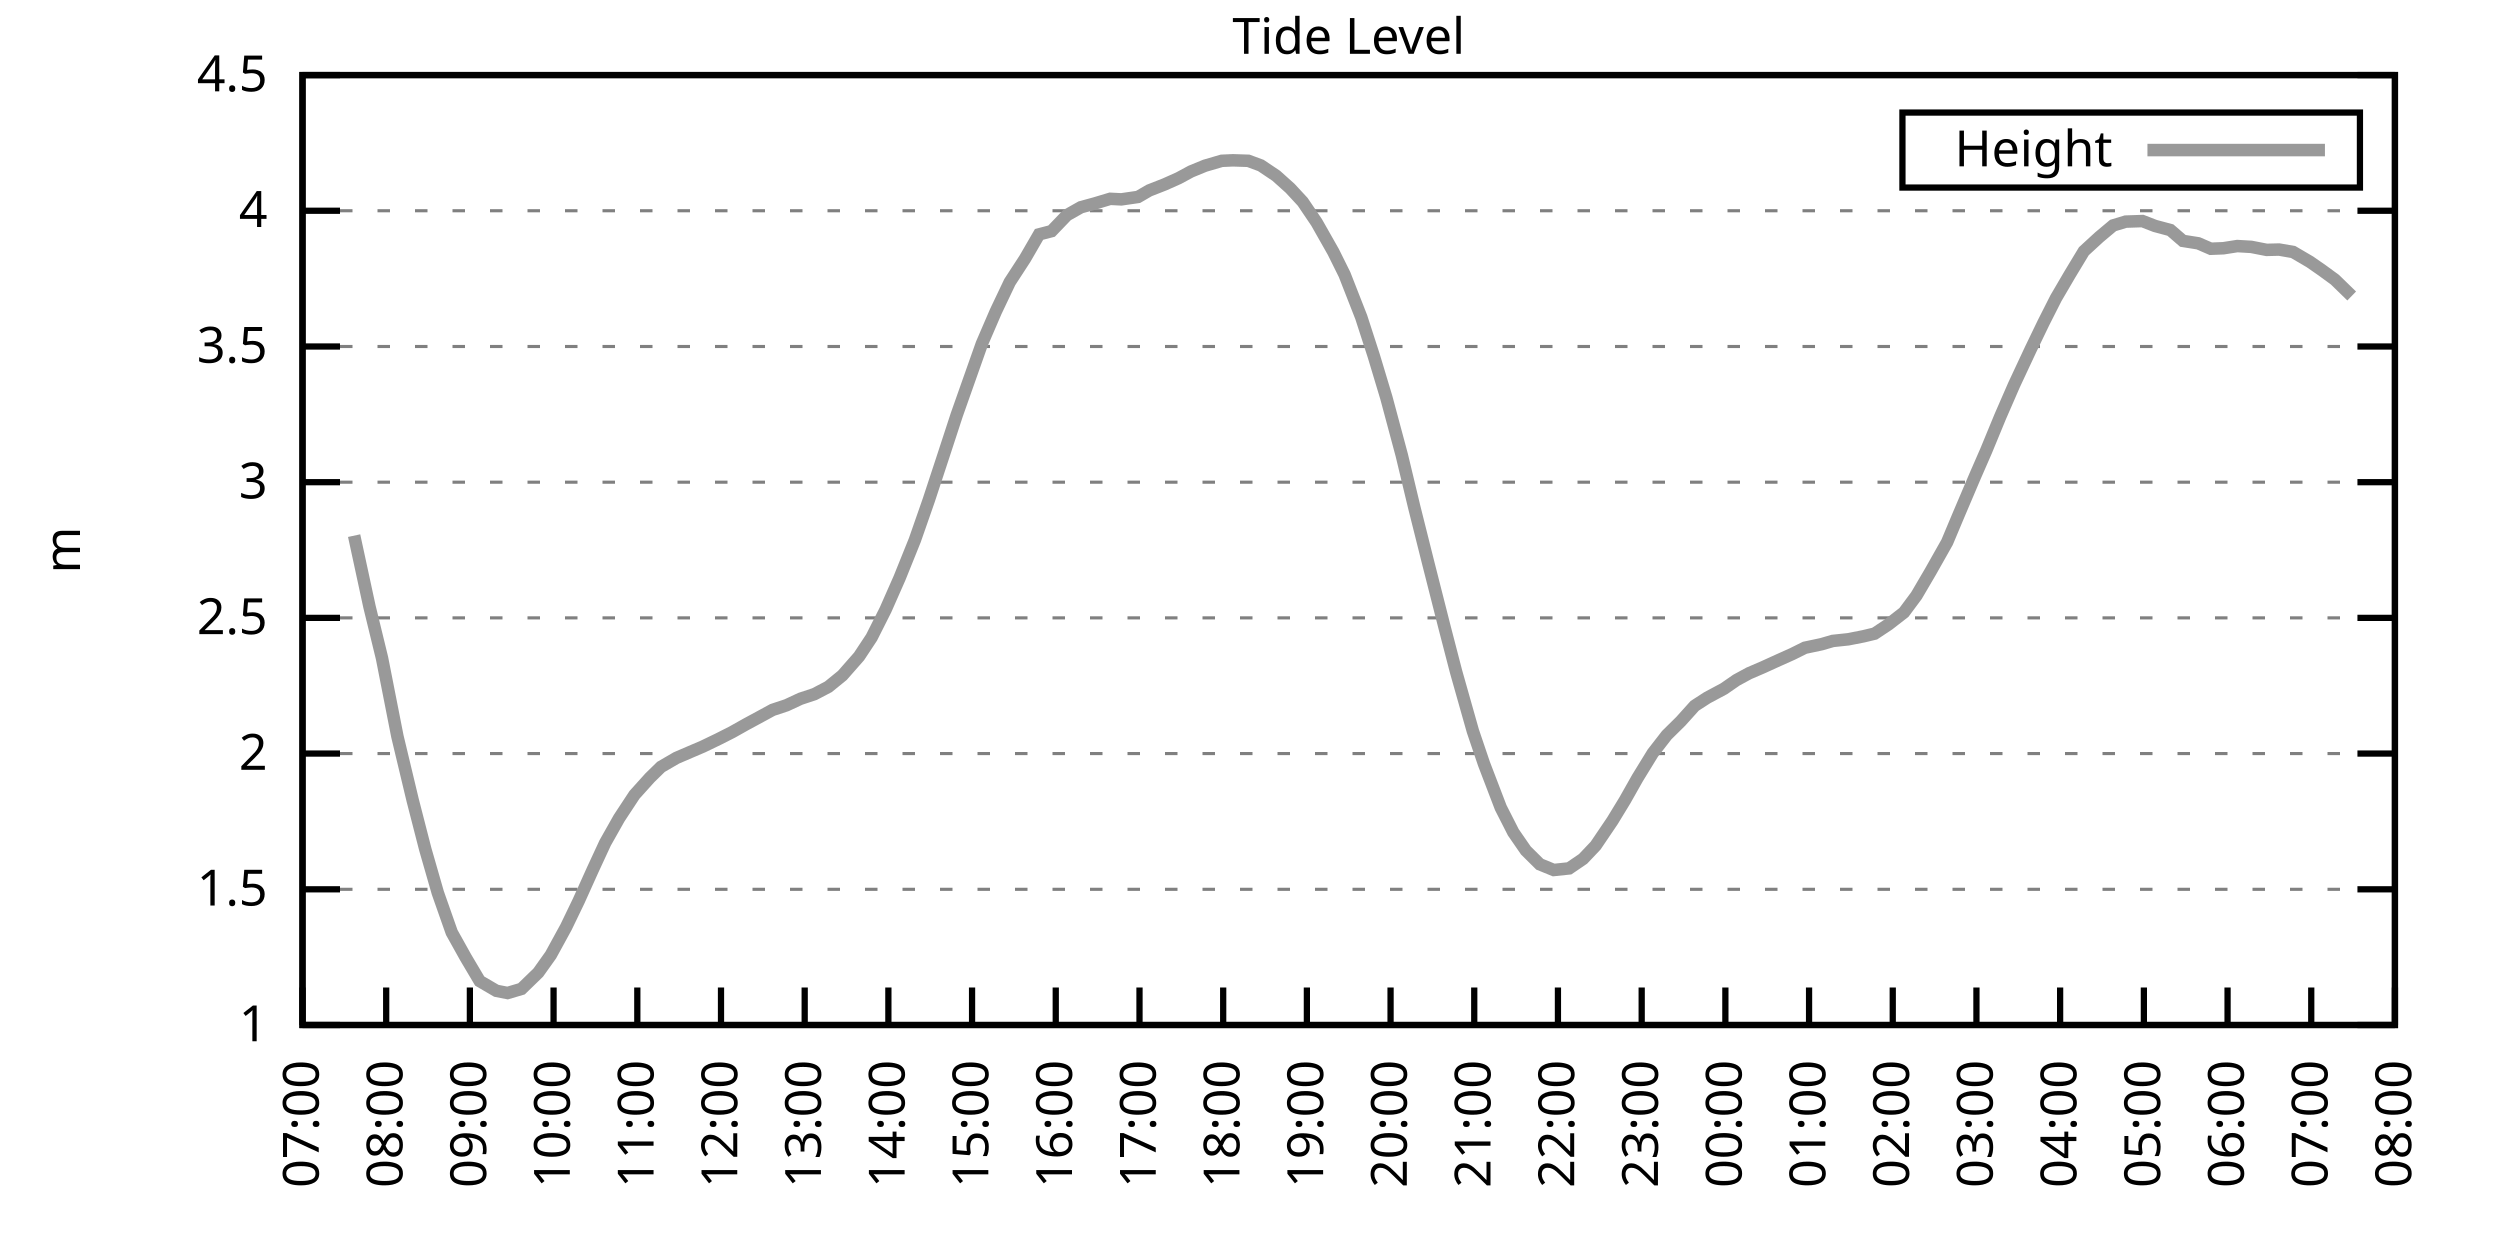
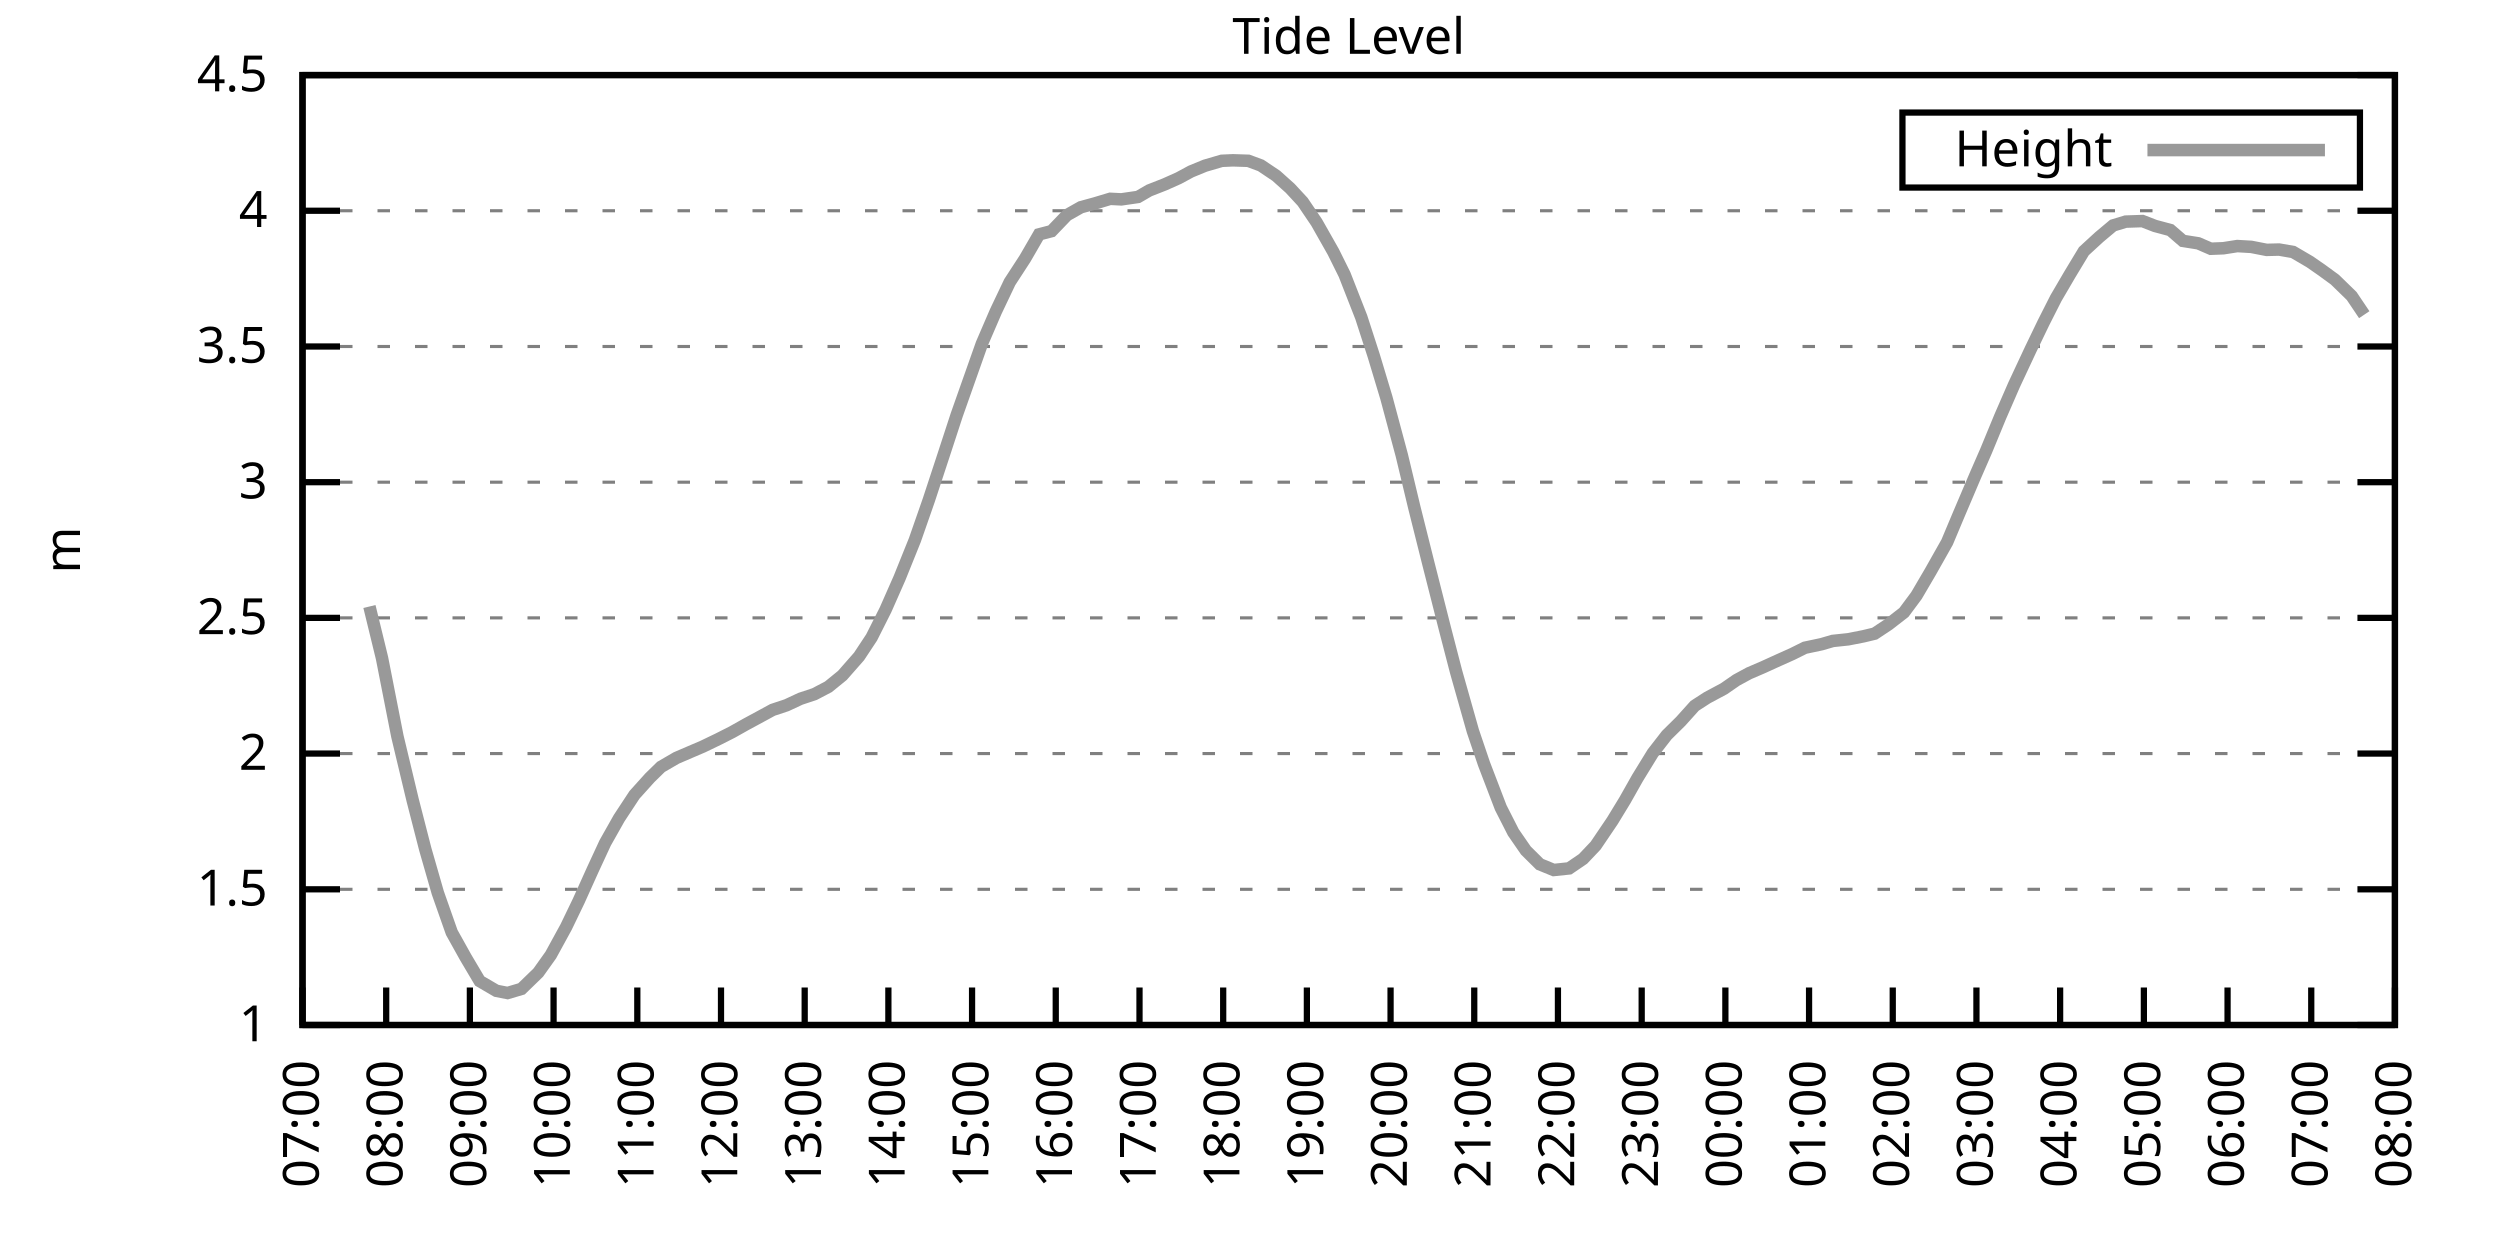
<svg xmlns="http://www.w3.org/2000/svg" xmlns:xlink="http://www.w3.org/1999/xlink" width="400" height="200" viewBox="0 0 400 200">
  <g id="gnuplot_canvas">
    <rect x="0" y="0" width="400" height="200" fill="none" />
    <defs>
      <circle id="gpDot" r="0.5" stroke-width="0.5" stroke="currentColor" />
      <path id="gpPt0" stroke-width="0.333" stroke="currentColor" d="M-1,0 h2 M0,-1 v2" />
      <path id="gpPt1" stroke-width="0.333" stroke="currentColor" d="M-1,-1 L1,1 M1,-1 L-1,1" />
      <path id="gpPt2" stroke-width="0.333" stroke="currentColor" d="M-1,0 L1,0 M0,-1 L0,1 M-1,-1 L1,1 M-1,1 L1,-1" />
      <rect id="gpPt3" stroke-width="0.333" stroke="currentColor" x="-1" y="-1" width="2" height="2" />
      <rect id="gpPt4" stroke-width="0.333" stroke="currentColor" fill="currentColor" x="-1" y="-1" width="2" height="2" />
      <circle id="gpPt5" stroke-width="0.333" stroke="currentColor" cx="0" cy="0" r="1" />
      <use xlink:href="#gpPt5" id="gpPt6" fill="currentColor" stroke="none" />
      <path id="gpPt7" stroke-width="0.333" stroke="currentColor" d="M0,-1.33 L-1.33,0.67 L1.33,0.67 z" />
      <use xlink:href="#gpPt7" id="gpPt8" fill="currentColor" stroke="none" />
      <use xlink:href="#gpPt7" id="gpPt9" stroke="currentColor" transform="rotate(180)" />
      <use xlink:href="#gpPt9" id="gpPt10" fill="currentColor" stroke="none" />
      <use xlink:href="#gpPt3" id="gpPt11" stroke="currentColor" transform="rotate(45)" />
      <use xlink:href="#gpPt11" id="gpPt12" fill="currentColor" stroke="none" />
      <path id="gpPt13" stroke-width="0.333" stroke="currentColor" d="M0,1.330 L1.265,0.411 L0.782,-1.067 L-0.782,-1.076 L-1.265,0.411 z" />
      <use xlink:href="#gpPt13" id="gpPt14" fill="currentColor" stroke="none" />
      <filter id="textbox" filterUnits="objectBoundingBox" x="0" y="0" height="1" width="1">
        <feFlood flood-color="white" flood-opacity="1" result="bgnd" />
        <feComposite in="SourceGraphic" in2="bgnd" operator="atop" />
      </filter>
      <filter id="greybox" filterUnits="objectBoundingBox" x="0" y="0" height="1" width="1">
        <feFlood flood-color="lightgrey" flood-opacity="1" result="grey" />
        <feComposite in="SourceGraphic" in2="grey" operator="atop" />
      </filter>
    </defs>
    <g fill="none" color="white" stroke="currentColor" stroke-width="1.00" stroke-linecap="butt" stroke-linejoin="miter">
</g>
    <g fill="none" color="black" stroke="currentColor" stroke-width="1.00" stroke-linecap="butt" stroke-linejoin="miter">
      <g stroke="none" shape-rendering="crispEdges">
        <polygon fill="rgb(255, 255, 255)" points="48.40,164.00 383.18,164.00 383.18,12.02 48.40,12.02 " />
      </g>
    </g>
    <g fill="none" color="black" stroke="currentColor" stroke-width="1.00" stroke-linecap="butt" stroke-linejoin="miter">
</g>
    <g fill="none" color="black" stroke="black" stroke-width="0.50" stroke-linecap="butt" stroke-linejoin="miter">
</g>
    <g fill="none" color="gray" stroke="currentColor" stroke-width="0.50" stroke-linecap="butt" stroke-linejoin="miter">
      <path stroke="gray" stroke-dasharray="2,4" class="gridline" d="M48.40,164.00 L383.19,164.00  " />
    </g>
    <g fill="none" color="gray" stroke="gray" stroke-width="1.00" stroke-linecap="butt" stroke-linejoin="miter">
</g>
    <g fill="none" color="black" stroke="currentColor" stroke-width="1.00" stroke-linecap="butt" stroke-linejoin="miter">
      <path stroke="black" d="M48.40,164.00 L54.40,164.00 M383.19,164.00 L377.19,164.00  " />
      <g transform="translate(42.80,166.60)" stroke="none" fill="black" font-family="Sans" font-size="8.00" text-anchor="end">
        <text>
          <tspan font-family="Sans"> 1</tspan>
        </text>
      </g>
    </g>
    <g fill="none" color="black" stroke="currentColor" stroke-width="1.00" stroke-linecap="butt" stroke-linejoin="miter">
</g>
    <g fill="none" color="black" stroke="black" stroke-width="0.50" stroke-linecap="butt" stroke-linejoin="miter">
</g>
    <g fill="none" color="gray" stroke="currentColor" stroke-width="0.50" stroke-linecap="butt" stroke-linejoin="miter">
      <path stroke="gray" stroke-dasharray="2,4" class="gridline" d="M48.40,142.29 L383.19,142.29  " />
    </g>
    <g fill="none" color="gray" stroke="gray" stroke-width="1.00" stroke-linecap="butt" stroke-linejoin="miter">
</g>
    <g fill="none" color="black" stroke="currentColor" stroke-width="1.00" stroke-linecap="butt" stroke-linejoin="miter">
      <path stroke="black" d="M48.40,142.29 L54.40,142.29 M383.19,142.29 L377.19,142.29  " />
      <g transform="translate(42.80,144.89)" stroke="none" fill="black" font-family="Sans" font-size="8.00" text-anchor="end">
        <text>
          <tspan font-family="Sans"> 1.5</tspan>
        </text>
      </g>
    </g>
    <g fill="none" color="black" stroke="currentColor" stroke-width="1.00" stroke-linecap="butt" stroke-linejoin="miter">
</g>
    <g fill="none" color="black" stroke="black" stroke-width="0.50" stroke-linecap="butt" stroke-linejoin="miter">
</g>
    <g fill="none" color="gray" stroke="currentColor" stroke-width="0.50" stroke-linecap="butt" stroke-linejoin="miter">
      <path stroke="gray" stroke-dasharray="2,4" class="gridline" d="M48.40,120.57 L383.19,120.57  " />
    </g>
    <g fill="none" color="gray" stroke="gray" stroke-width="1.00" stroke-linecap="butt" stroke-linejoin="miter">
</g>
    <g fill="none" color="black" stroke="currentColor" stroke-width="1.00" stroke-linecap="butt" stroke-linejoin="miter">
      <path stroke="black" d="M48.40,120.57 L54.40,120.57 M383.19,120.57 L377.19,120.57  " />
      <g transform="translate(42.80,123.17)" stroke="none" fill="black" font-family="Sans" font-size="8.00" text-anchor="end">
        <text>
          <tspan font-family="Sans"> 2</tspan>
        </text>
      </g>
    </g>
    <g fill="none" color="black" stroke="currentColor" stroke-width="1.00" stroke-linecap="butt" stroke-linejoin="miter">
</g>
    <g fill="none" color="black" stroke="black" stroke-width="0.50" stroke-linecap="butt" stroke-linejoin="miter">
</g>
    <g fill="none" color="gray" stroke="currentColor" stroke-width="0.50" stroke-linecap="butt" stroke-linejoin="miter">
      <path stroke="gray" stroke-dasharray="2,4" class="gridline" d="M48.40,98.86 L383.19,98.86  " />
    </g>
    <g fill="none" color="gray" stroke="gray" stroke-width="1.00" stroke-linecap="butt" stroke-linejoin="miter">
</g>
    <g fill="none" color="black" stroke="currentColor" stroke-width="1.00" stroke-linecap="butt" stroke-linejoin="miter">
      <path stroke="black" d="M48.40,98.86 L54.40,98.86 M383.19,98.86 L377.19,98.86  " />
      <g transform="translate(42.80,101.46)" stroke="none" fill="black" font-family="Sans" font-size="8.00" text-anchor="end">
        <text>
          <tspan font-family="Sans"> 2.5</tspan>
        </text>
      </g>
    </g>
    <g fill="none" color="black" stroke="currentColor" stroke-width="1.00" stroke-linecap="butt" stroke-linejoin="miter">
</g>
    <g fill="none" color="black" stroke="black" stroke-width="0.50" stroke-linecap="butt" stroke-linejoin="miter">
</g>
    <g fill="none" color="gray" stroke="currentColor" stroke-width="0.50" stroke-linecap="butt" stroke-linejoin="miter">
      <path stroke="gray" stroke-dasharray="2,4" class="gridline" d="M48.40,77.15 L383.19,77.15  " />
    </g>
    <g fill="none" color="gray" stroke="gray" stroke-width="1.00" stroke-linecap="butt" stroke-linejoin="miter">
</g>
    <g fill="none" color="black" stroke="currentColor" stroke-width="1.00" stroke-linecap="butt" stroke-linejoin="miter">
      <path stroke="black" d="M48.40,77.15 L54.40,77.15 M383.19,77.15 L377.19,77.15  " />
      <g transform="translate(42.80,79.75)" stroke="none" fill="black" font-family="Sans" font-size="8.00" text-anchor="end">
        <text>
          <tspan font-family="Sans"> 3</tspan>
        </text>
      </g>
    </g>
    <g fill="none" color="black" stroke="currentColor" stroke-width="1.00" stroke-linecap="butt" stroke-linejoin="miter">
</g>
    <g fill="none" color="black" stroke="black" stroke-width="0.50" stroke-linecap="butt" stroke-linejoin="miter">
</g>
    <g fill="none" color="gray" stroke="currentColor" stroke-width="0.50" stroke-linecap="butt" stroke-linejoin="miter">
      <path stroke="gray" stroke-dasharray="2,4" class="gridline" d="M48.40,55.44 L383.19,55.44  " />
    </g>
    <g fill="none" color="gray" stroke="gray" stroke-width="1.00" stroke-linecap="butt" stroke-linejoin="miter">
</g>
    <g fill="none" color="black" stroke="currentColor" stroke-width="1.00" stroke-linecap="butt" stroke-linejoin="miter">
      <path stroke="black" d="M48.40,55.44 L54.40,55.44 M383.19,55.44 L377.19,55.44  " />
      <g transform="translate(42.80,58.04)" stroke="none" fill="black" font-family="Sans" font-size="8.00" text-anchor="end">
        <text>
          <tspan font-family="Sans"> 3.5</tspan>
        </text>
      </g>
    </g>
    <g fill="none" color="black" stroke="currentColor" stroke-width="1.00" stroke-linecap="butt" stroke-linejoin="miter">
</g>
    <g fill="none" color="black" stroke="black" stroke-width="0.50" stroke-linecap="butt" stroke-linejoin="miter">
</g>
    <g fill="none" color="gray" stroke="currentColor" stroke-width="0.50" stroke-linecap="butt" stroke-linejoin="miter">
      <path stroke="gray" stroke-dasharray="2,4" class="gridline" d="M48.40,33.72 L383.19,33.72  " />
    </g>
    <g fill="none" color="gray" stroke="gray" stroke-width="1.00" stroke-linecap="butt" stroke-linejoin="miter">
</g>
    <g fill="none" color="black" stroke="currentColor" stroke-width="1.00" stroke-linecap="butt" stroke-linejoin="miter">
      <path stroke="black" d="M48.40,33.72 L54.40,33.72 M383.19,33.72 L377.19,33.72  " />
      <g transform="translate(42.80,36.32)" stroke="none" fill="black" font-family="Sans" font-size="8.00" text-anchor="end">
        <text>
          <tspan font-family="Sans"> 4</tspan>
        </text>
      </g>
    </g>
    <g fill="none" color="black" stroke="currentColor" stroke-width="1.00" stroke-linecap="butt" stroke-linejoin="miter">
</g>
    <g fill="none" color="black" stroke="black" stroke-width="0.50" stroke-linecap="butt" stroke-linejoin="miter">
</g>
    <g fill="none" color="gray" stroke="currentColor" stroke-width="0.50" stroke-linecap="butt" stroke-linejoin="miter">
      <path stroke="gray" stroke-dasharray="2,4" class="gridline" d="M48.40,12.01 L383.19,12.01  " />
    </g>
    <g fill="none" color="gray" stroke="gray" stroke-width="1.00" stroke-linecap="butt" stroke-linejoin="miter">
</g>
    <g fill="none" color="black" stroke="currentColor" stroke-width="1.00" stroke-linecap="butt" stroke-linejoin="miter">
      <path stroke="black" d="M48.40,12.01 L54.40,12.01 M383.19,12.01 L377.19,12.01  " />
      <g transform="translate(42.80,14.61)" stroke="none" fill="black" font-family="Sans" font-size="8.00" text-anchor="end">
        <text>
          <tspan font-family="Sans"> 4.5</tspan>
        </text>
      </g>
    </g>
    <g fill="none" color="black" stroke="currentColor" stroke-width="1.00" stroke-linecap="butt" stroke-linejoin="miter">
      <path stroke="black" d="M48.40,164.00 L48.40,158.00  " />
      <g transform="translate(51.00,169.60) rotate(270.00)" stroke="none" fill="black" font-family="Sans" font-size="8.00" text-anchor="end">
        <text>
          <tspan font-family="Sans">07:00</tspan>
        </text>
      </g>
    </g>
    <g fill="none" color="black" stroke="currentColor" stroke-width="1.00" stroke-linecap="butt" stroke-linejoin="miter">
      <path stroke="black" d="M61.79,164.00 L61.79,158.00  " />
      <g transform="translate(64.39,169.60) rotate(270.00)" stroke="none" fill="black" font-family="Sans" font-size="8.00" text-anchor="end">
        <text>
          <tspan font-family="Sans">08:00</tspan>
        </text>
      </g>
    </g>
    <g fill="none" color="black" stroke="currentColor" stroke-width="1.00" stroke-linecap="butt" stroke-linejoin="miter">
      <path stroke="black" d="M75.18,164.00 L75.18,158.00  " />
      <g transform="translate(77.78,169.60) rotate(270.00)" stroke="none" fill="black" font-family="Sans" font-size="8.00" text-anchor="end">
        <text>
          <tspan font-family="Sans">09:00</tspan>
        </text>
      </g>
    </g>
    <g fill="none" color="black" stroke="currentColor" stroke-width="1.00" stroke-linecap="butt" stroke-linejoin="miter">
      <path stroke="black" d="M88.57,164.00 L88.57,158.00  " />
      <g transform="translate(91.17,169.60) rotate(270.00)" stroke="none" fill="black" font-family="Sans" font-size="8.00" text-anchor="end">
        <text>
          <tspan font-family="Sans">10:00</tspan>
        </text>
      </g>
    </g>
    <g fill="none" color="black" stroke="currentColor" stroke-width="1.00" stroke-linecap="butt" stroke-linejoin="miter">
      <path stroke="black" d="M101.97,164.00 L101.97,158.00  " />
      <g transform="translate(104.57,169.60) rotate(270.00)" stroke="none" fill="black" font-family="Sans" font-size="8.00" text-anchor="end">
        <text>
          <tspan font-family="Sans">11:00</tspan>
        </text>
      </g>
    </g>
    <g fill="none" color="black" stroke="currentColor" stroke-width="1.00" stroke-linecap="butt" stroke-linejoin="miter">
      <path stroke="black" d="M115.36,164.00 L115.36,158.00  " />
      <g transform="translate(117.96,169.60) rotate(270.00)" stroke="none" fill="black" font-family="Sans" font-size="8.00" text-anchor="end">
        <text>
          <tspan font-family="Sans">12:00</tspan>
        </text>
      </g>
    </g>
    <g fill="none" color="black" stroke="currentColor" stroke-width="1.00" stroke-linecap="butt" stroke-linejoin="miter">
      <path stroke="black" d="M128.75,164.00 L128.75,158.00  " />
      <g transform="translate(131.35,169.60) rotate(270.00)" stroke="none" fill="black" font-family="Sans" font-size="8.00" text-anchor="end">
        <text>
          <tspan font-family="Sans">13:00</tspan>
        </text>
      </g>
    </g>
    <g fill="none" color="black" stroke="currentColor" stroke-width="1.00" stroke-linecap="butt" stroke-linejoin="miter">
      <path stroke="black" d="M142.14,164.00 L142.14,158.00  " />
      <g transform="translate(144.74,169.60) rotate(270.00)" stroke="none" fill="black" font-family="Sans" font-size="8.00" text-anchor="end">
        <text>
          <tspan font-family="Sans">14:00</tspan>
        </text>
      </g>
    </g>
    <g fill="none" color="black" stroke="currentColor" stroke-width="1.00" stroke-linecap="butt" stroke-linejoin="miter">
      <path stroke="black" d="M155.53,164.00 L155.53,158.00  " />
      <g transform="translate(158.13,169.60) rotate(270.00)" stroke="none" fill="black" font-family="Sans" font-size="8.00" text-anchor="end">
        <text>
          <tspan font-family="Sans">15:00</tspan>
        </text>
      </g>
    </g>
    <g fill="none" color="black" stroke="currentColor" stroke-width="1.00" stroke-linecap="butt" stroke-linejoin="miter">
      <path stroke="black" d="M168.92,164.00 L168.92,158.00  " />
      <g transform="translate(171.52,169.60) rotate(270.00)" stroke="none" fill="black" font-family="Sans" font-size="8.00" text-anchor="end">
        <text>
          <tspan font-family="Sans">16:00</tspan>
        </text>
      </g>
    </g>
    <g fill="none" color="black" stroke="currentColor" stroke-width="1.00" stroke-linecap="butt" stroke-linejoin="miter">
      <path stroke="black" d="M182.32,164.00 L182.32,158.00  " />
      <g transform="translate(184.92,169.60) rotate(270.00)" stroke="none" fill="black" font-family="Sans" font-size="8.00" text-anchor="end">
        <text>
          <tspan font-family="Sans">17:00</tspan>
        </text>
      </g>
    </g>
    <g fill="none" color="black" stroke="currentColor" stroke-width="1.00" stroke-linecap="butt" stroke-linejoin="miter">
      <path stroke="black" d="M195.71,164.00 L195.71,158.00  " />
      <g transform="translate(198.31,169.60) rotate(270.00)" stroke="none" fill="black" font-family="Sans" font-size="8.00" text-anchor="end">
        <text>
          <tspan font-family="Sans">18:00</tspan>
        </text>
      </g>
    </g>
    <g fill="none" color="black" stroke="currentColor" stroke-width="1.00" stroke-linecap="butt" stroke-linejoin="miter">
      <path stroke="black" d="M209.10,164.00 L209.10,158.00  " />
      <g transform="translate(211.70,169.60) rotate(270.00)" stroke="none" fill="black" font-family="Sans" font-size="8.00" text-anchor="end">
        <text>
          <tspan font-family="Sans">19:00</tspan>
        </text>
      </g>
    </g>
    <g fill="none" color="black" stroke="currentColor" stroke-width="1.00" stroke-linecap="butt" stroke-linejoin="miter">
      <path stroke="black" d="M222.49,164.00 L222.49,158.00  " />
      <g transform="translate(225.09,169.60) rotate(270.00)" stroke="none" fill="black" font-family="Sans" font-size="8.00" text-anchor="end">
        <text>
          <tspan font-family="Sans">20:00</tspan>
        </text>
      </g>
    </g>
    <g fill="none" color="black" stroke="currentColor" stroke-width="1.00" stroke-linecap="butt" stroke-linejoin="miter">
      <path stroke="black" d="M235.88,164.00 L235.88,158.00  " />
      <g transform="translate(238.48,169.60) rotate(270.00)" stroke="none" fill="black" font-family="Sans" font-size="8.00" text-anchor="end">
        <text>
          <tspan font-family="Sans">21:00</tspan>
        </text>
      </g>
    </g>
    <g fill="none" color="black" stroke="currentColor" stroke-width="1.00" stroke-linecap="butt" stroke-linejoin="miter">
      <path stroke="black" d="M249.27,164.00 L249.27,158.00  " />
      <g transform="translate(251.87,169.60) rotate(270.00)" stroke="none" fill="black" font-family="Sans" font-size="8.00" text-anchor="end">
        <text>
          <tspan font-family="Sans">22:00</tspan>
        </text>
      </g>
    </g>
    <g fill="none" color="black" stroke="currentColor" stroke-width="1.00" stroke-linecap="butt" stroke-linejoin="miter">
      <path stroke="black" d="M262.67,164.00 L262.67,158.00  " />
      <g transform="translate(265.27,169.60) rotate(270.00)" stroke="none" fill="black" font-family="Sans" font-size="8.00" text-anchor="end">
        <text>
          <tspan font-family="Sans">23:00</tspan>
        </text>
      </g>
    </g>
    <g fill="none" color="black" stroke="currentColor" stroke-width="1.00" stroke-linecap="butt" stroke-linejoin="miter">
      <path stroke="black" d="M276.06,164.00 L276.06,158.00  " />
      <g transform="translate(278.66,169.60) rotate(270.00)" stroke="none" fill="black" font-family="Sans" font-size="8.00" text-anchor="end">
        <text>
          <tspan font-family="Sans">00:00</tspan>
        </text>
      </g>
    </g>
    <g fill="none" color="black" stroke="currentColor" stroke-width="1.00" stroke-linecap="butt" stroke-linejoin="miter">
      <path stroke="black" d="M289.45,164.00 L289.45,158.00  " />
      <g transform="translate(292.05,169.60) rotate(270.00)" stroke="none" fill="black" font-family="Sans" font-size="8.00" text-anchor="end">
        <text>
          <tspan font-family="Sans">01:00</tspan>
        </text>
      </g>
    </g>
    <g fill="none" color="black" stroke="currentColor" stroke-width="1.00" stroke-linecap="butt" stroke-linejoin="miter">
      <path stroke="black" d="M302.84,164.00 L302.84,158.00  " />
      <g transform="translate(305.44,169.60) rotate(270.00)" stroke="none" fill="black" font-family="Sans" font-size="8.00" text-anchor="end">
        <text>
          <tspan font-family="Sans">02:00</tspan>
        </text>
      </g>
    </g>
    <g fill="none" color="black" stroke="currentColor" stroke-width="1.00" stroke-linecap="butt" stroke-linejoin="miter">
      <path stroke="black" d="M316.23,164.00 L316.23,158.00  " />
      <g transform="translate(318.83,169.60) rotate(270.00)" stroke="none" fill="black" font-family="Sans" font-size="8.00" text-anchor="end">
        <text>
          <tspan font-family="Sans">03:00</tspan>
        </text>
      </g>
    </g>
    <g fill="none" color="black" stroke="currentColor" stroke-width="1.00" stroke-linecap="butt" stroke-linejoin="miter">
      <path stroke="black" d="M329.62,164.00 L329.62,158.00  " />
      <g transform="translate(332.22,169.60) rotate(270.00)" stroke="none" fill="black" font-family="Sans" font-size="8.00" text-anchor="end">
        <text>
          <tspan font-family="Sans">04:00</tspan>
        </text>
      </g>
    </g>
    <g fill="none" color="black" stroke="currentColor" stroke-width="1.00" stroke-linecap="butt" stroke-linejoin="miter">
      <path stroke="black" d="M343.02,164.00 L343.02,158.00  " />
      <g transform="translate(345.62,169.60) rotate(270.00)" stroke="none" fill="black" font-family="Sans" font-size="8.00" text-anchor="end">
        <text>
          <tspan font-family="Sans">05:00</tspan>
        </text>
      </g>
    </g>
    <g fill="none" color="black" stroke="currentColor" stroke-width="1.00" stroke-linecap="butt" stroke-linejoin="miter">
      <path stroke="black" d="M356.41,164.00 L356.41,158.00  " />
      <g transform="translate(359.01,169.60) rotate(270.00)" stroke="none" fill="black" font-family="Sans" font-size="8.00" text-anchor="end">
        <text>
          <tspan font-family="Sans">06:00</tspan>
        </text>
      </g>
    </g>
    <g fill="none" color="black" stroke="currentColor" stroke-width="1.00" stroke-linecap="butt" stroke-linejoin="miter">
      <path stroke="black" d="M369.80,164.00 L369.80,158.00  " />
      <g transform="translate(372.40,169.60) rotate(270.00)" stroke="none" fill="black" font-family="Sans" font-size="8.00" text-anchor="end">
        <text>
          <tspan font-family="Sans">07:00</tspan>
        </text>
      </g>
    </g>
    <g fill="none" color="black" stroke="currentColor" stroke-width="1.00" stroke-linecap="butt" stroke-linejoin="miter">
      <path stroke="black" d="M383.19,164.00 L383.19,158.00  " />
      <g transform="translate(385.79,169.60) rotate(270.00)" stroke="none" fill="black" font-family="Sans" font-size="8.00" text-anchor="end">
        <text>
          <tspan font-family="Sans">08:00</tspan>
        </text>
      </g>
    </g>
    <g fill="none" color="black" stroke="currentColor" stroke-width="1.00" stroke-linecap="butt" stroke-linejoin="miter">
</g>
    <g fill="none" color="black" stroke="currentColor" stroke-width="1.00" stroke-linecap="butt" stroke-linejoin="miter">
      <path stroke="black" d="M48.40,12.01 L48.40,164.00 L383.19,164.00 L383.19,12.01 L48.40,12.01 Z  " />
    </g>
    <g fill="none" color="black" stroke="currentColor" stroke-width="1.00" stroke-linecap="butt" stroke-linejoin="miter">
</g>
    <g fill="none" color="black" stroke="currentColor" stroke-width="1.00" stroke-linecap="butt" stroke-linejoin="miter">
      <path stroke="black" d="M304.39,30.01 L304.39,18.01 L377.59,18.01 L377.59,30.01 L304.39,30.01 Z  " />
    </g>
    <g id="Tide_level_plot_1">
      <g fill="none" color="white" stroke="black" stroke-width="2.00" stroke-linecap="butt" stroke-linejoin="miter">
</g>
      <g fill="none" color="black" stroke="currentColor" stroke-width="2.00" stroke-linecap="butt" stroke-linejoin="miter">
        <g transform="translate(337.99,26.61)" stroke="none" fill="black" font-family="Sans" font-size="8.00" text-anchor="end">
          <text>
            <tspan font-family="Sans">Height</tspan>
          </text>
        </g>
      </g>
      <g fill="none" color="black" stroke="currentColor" stroke-width="2.00" stroke-linecap="butt" stroke-linejoin="miter">
-         <path stroke="rgb(153, 153, 153)" d="M343.59,24.01 L371.99,24.01 M56.66,85.70 L59.11,97.04 L61.12,105.29 L63.58,117.80 L66.03,128.04 L68.04,135.86   L70.05,142.85 L72.28,149.19 L74.51,153.19 L76.75,156.97 L79.42,158.53 L81.21,158.88 L83.44,158.22 L86.12,155.62   L88.13,152.80 L90.58,148.32 L92.59,144.15 L94.82,139.20 L96.83,134.86 L99.06,130.91 L101.52,127.17 L103.98,124.44   L105.76,122.70 L108.22,121.27 L110.45,120.31 L112.46,119.45 L114.91,118.27 L117.14,117.14 L119.38,115.88 L121.38,114.80   L123.62,113.58 L125.85,112.84 L128.08,111.80 L130.31,111.06 L132.54,109.89 L134.78,108.07 L137.45,105.03 L139.46,101.99   L141.69,97.56 L143.93,92.48 L146.38,86.40 L148.61,80.01 L150.85,73.20 L153.08,66.38 L154.86,61.34 L157.10,55.00   L159.33,49.83 L161.56,45.14 L164.01,41.37 L166.25,37.50 L168.25,36.98 L170.71,34.42 L172.94,33.16 L175.17,32.55   L177.63,31.81 L179.41,31.90 L182.09,31.51 L183.88,30.47 L186.33,29.51 L188.57,28.51 L190.57,27.43 L192.81,26.51   L195.48,25.73 L197.27,25.65 L199.73,25.73 L201.73,26.47 L204.19,28.12 L206.42,30.12 L208.43,32.29 L210.66,35.59   L213.34,40.32 L215.13,43.93 L217.80,50.75 L219.81,56.96 L221.82,63.64 L224.28,72.81 L226.29,81.19 L228.52,90.09   L231.20,100.64 L232.98,107.50 L235.66,116.97 L237.44,122.22 L240.12,129.22 L242.13,133.17 L244.14,136.08 L246.37,138.29   L248.60,139.20 L251.06,138.94 L253.29,137.42 L255.30,135.30 L257.98,131.34 L259.99,128.04 L262.00,124.48 L264.45,120.49   L266.68,117.62 L268.92,115.41 L271.15,112.93 L273.16,111.63 L275.83,110.20 L277.84,108.81 L279.85,107.72 L282.08,106.76   L284.54,105.64 L286.77,104.64 L288.78,103.64 L291.46,103.07 L293.24,102.55 L295.70,102.29 L298.15,101.81 L299.94,101.38   L302.17,99.90 L304.63,97.99 L306.63,95.30 L308.87,91.48 L311.54,86.75 L313.33,82.49 L316.01,76.19 L317.79,72.11   L320.03,66.68 L322.26,61.56 L324.94,55.83 L326.95,51.66 L328.95,47.71 L331.19,43.88 L333.42,40.19 L335.87,37.94   L338.10,36.07 L340.11,35.46 L342.79,35.37 L344.80,36.15 L347.26,36.81 L349.26,38.54 L351.72,38.93 L353.73,39.80   L355.74,39.72 L357.97,39.37 L360.20,39.50 L362.66,39.98 L364.66,39.93 L366.90,40.32 L369.58,41.89 L371.58,43.28   L373.59,44.75 L376.27,47.36  " />
+         <path stroke="rgb(153, 153, 153)" d="M343.59,24.01 L371.99,24.01 M59.11,97.04 L61.12,105.29 L63.58,117.80 L66.03,128.04 L68.04,135.86 L70.05,142.85   L72.28,149.19 L74.51,153.19 L76.75,156.97 L79.42,158.53 L81.21,158.88 L83.44,158.22 L86.12,155.62 L88.13,152.80   L90.58,148.32 L92.59,144.15 L94.82,139.20 L96.83,134.86 L99.06,130.91 L101.52,127.17 L103.98,124.44 L105.76,122.70   L108.22,121.27 L110.45,120.31 L112.46,119.45 L114.91,118.27 L117.14,117.14 L119.38,115.88 L121.38,114.80 L123.62,113.58   L125.85,112.84 L128.08,111.80 L130.31,111.06 L132.54,109.89 L134.78,108.07 L137.45,105.03 L139.46,101.99 L141.69,97.56   L143.93,92.48 L146.38,86.40 L148.61,80.01 L150.85,73.20 L153.08,66.38 L154.86,61.34 L157.10,55.00 L159.33,49.83   L161.56,45.14 L164.01,41.37 L166.25,37.50 L168.25,36.98 L170.71,34.42 L172.94,33.16 L175.17,32.55 L177.63,31.81   L179.41,31.90 L182.09,31.51 L183.88,30.47 L186.33,29.51 L188.57,28.51 L190.57,27.43 L192.81,26.51 L195.48,25.73   L197.27,25.65 L199.73,25.73 L201.73,26.47 L204.19,28.12 L206.42,30.12 L208.43,32.29 L210.66,35.59 L213.34,40.32   L215.13,43.93 L217.80,50.75 L219.81,56.96 L221.82,63.64 L224.28,72.81 L226.29,81.19 L228.52,90.09 L231.20,100.64   L232.98,107.50 L235.66,116.97 L237.44,122.22 L240.12,129.22 L242.13,133.17 L244.14,136.08 L246.37,138.29 L248.60,139.20   L251.06,138.94 L253.29,137.42 L255.30,135.30 L257.98,131.34 L259.99,128.04 L262.00,124.48 L264.45,120.49 L266.68,117.62   L268.92,115.41 L271.15,112.93 L273.16,111.63 L275.83,110.20 L277.84,108.81 L279.85,107.72 L282.08,106.76 L284.54,105.64   L286.77,104.64 L288.78,103.64 L291.46,103.07 L293.24,102.55 L295.70,102.29 L298.15,101.81 L299.94,101.38 L302.17,99.90   L304.63,97.99 L306.63,95.30 L308.87,91.48 L311.54,86.75 L313.33,82.49 L316.01,76.19 L317.79,72.11 L320.03,66.68   L322.26,61.56 L324.94,55.83 L326.95,51.66 L328.95,47.71 L331.19,43.88 L333.42,40.19 L335.87,37.94 L338.10,36.07   L340.11,35.46 L342.79,35.37 L344.80,36.15 L347.26,36.81 L349.26,38.54 L351.72,38.93 L353.73,39.80 L355.74,39.72   L357.97,39.37 L360.20,39.50 L362.66,39.98 L364.66,39.93 L366.90,40.32 L369.58,41.89 L371.58,43.28 L373.59,44.75   L376.27,47.36 L378.28,50.35  " />
      </g>
    </g>
    <g fill="none" color="black" stroke="currentColor" stroke-width="2.00" stroke-linecap="butt" stroke-linejoin="miter">
</g>
    <g fill="none" color="black" stroke="black" stroke-width="1.00" stroke-linecap="butt" stroke-linejoin="miter">
</g>
    <g fill="none" color="black" stroke="currentColor" stroke-width="1.00" stroke-linecap="butt" stroke-linejoin="miter">
      <path stroke="black" d="M48.40,12.01 L48.40,164.00 L383.19,164.00 L383.19,12.01 L48.40,12.01 Z  " />
      <g transform="translate(12.80,88.01) rotate(270.00)" stroke="none" fill="black" font-family="Sans" font-size="8.00" text-anchor="middle">
        <text>
          <tspan font-family="Sans">m</tspan>
        </text>
      </g>
    </g>
    <g fill="none" color="black" stroke="currentColor" stroke-width="1.00" stroke-linecap="butt" stroke-linejoin="miter">
</g>
    <g fill="none" color="black" stroke="currentColor" stroke-width="1.00" stroke-linecap="butt" stroke-linejoin="miter">
      <g transform="translate(215.79,8.61)" stroke="none" fill="black" font-family="Sans" font-size="8.00" text-anchor="middle">
        <text>
          <tspan font-family="Sans">Tide Level</tspan>
        </text>
      </g>
    </g>
    <g fill="none" color="black" stroke="currentColor" stroke-width="1.00" stroke-linecap="butt" stroke-linejoin="miter">
</g>
  </g>
</svg>
